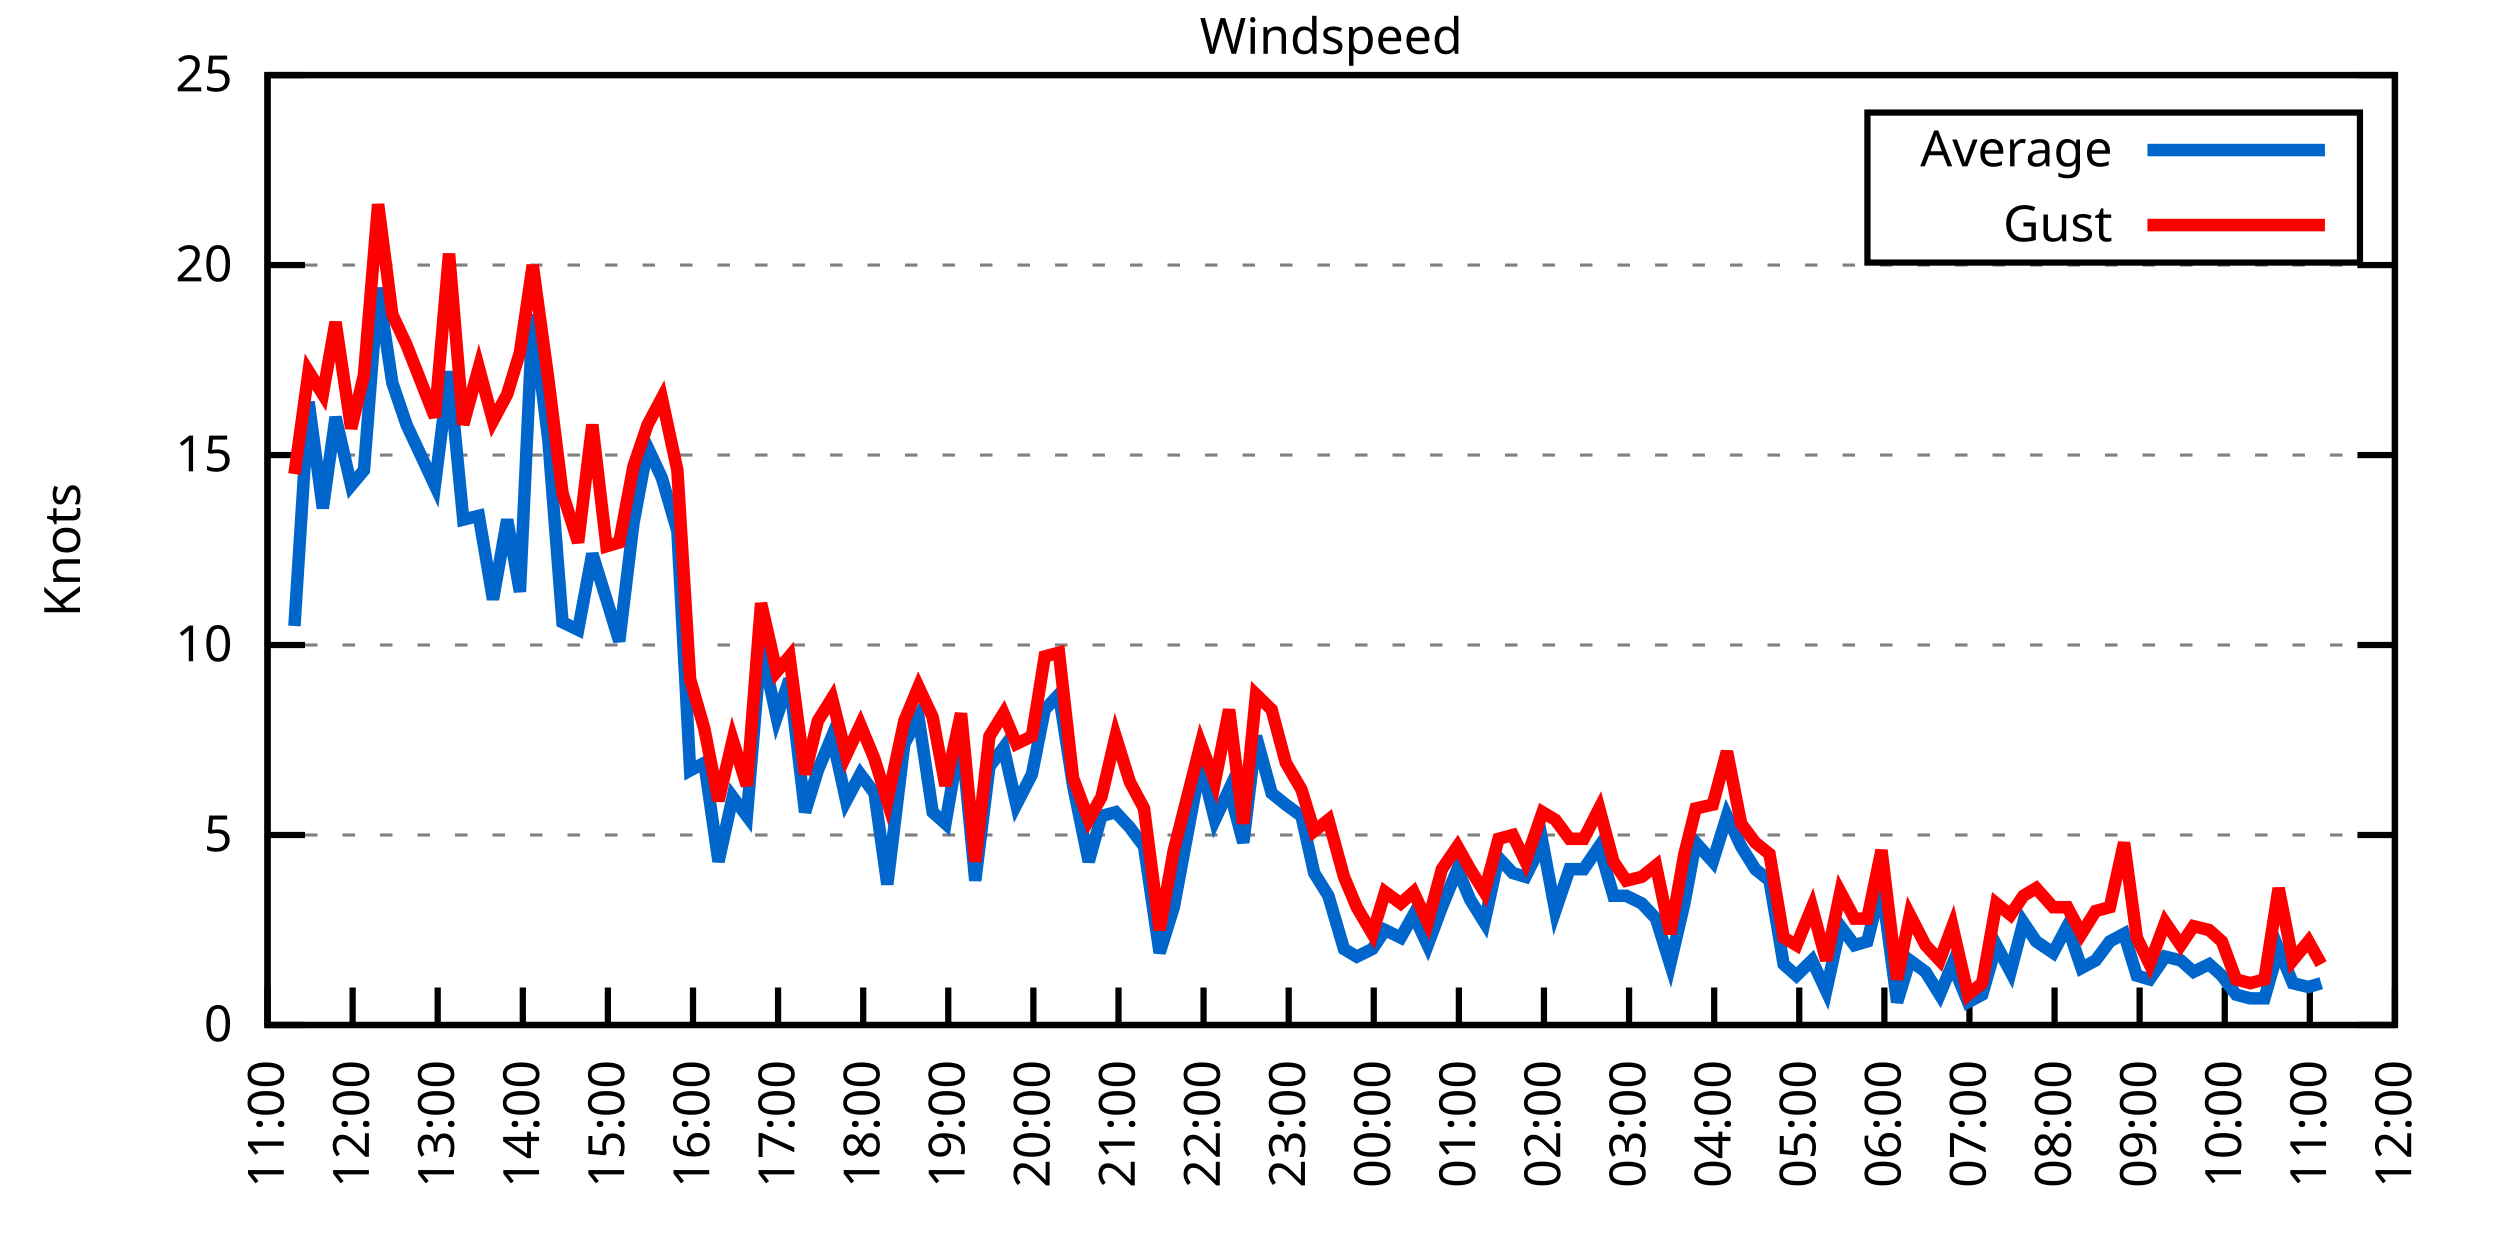
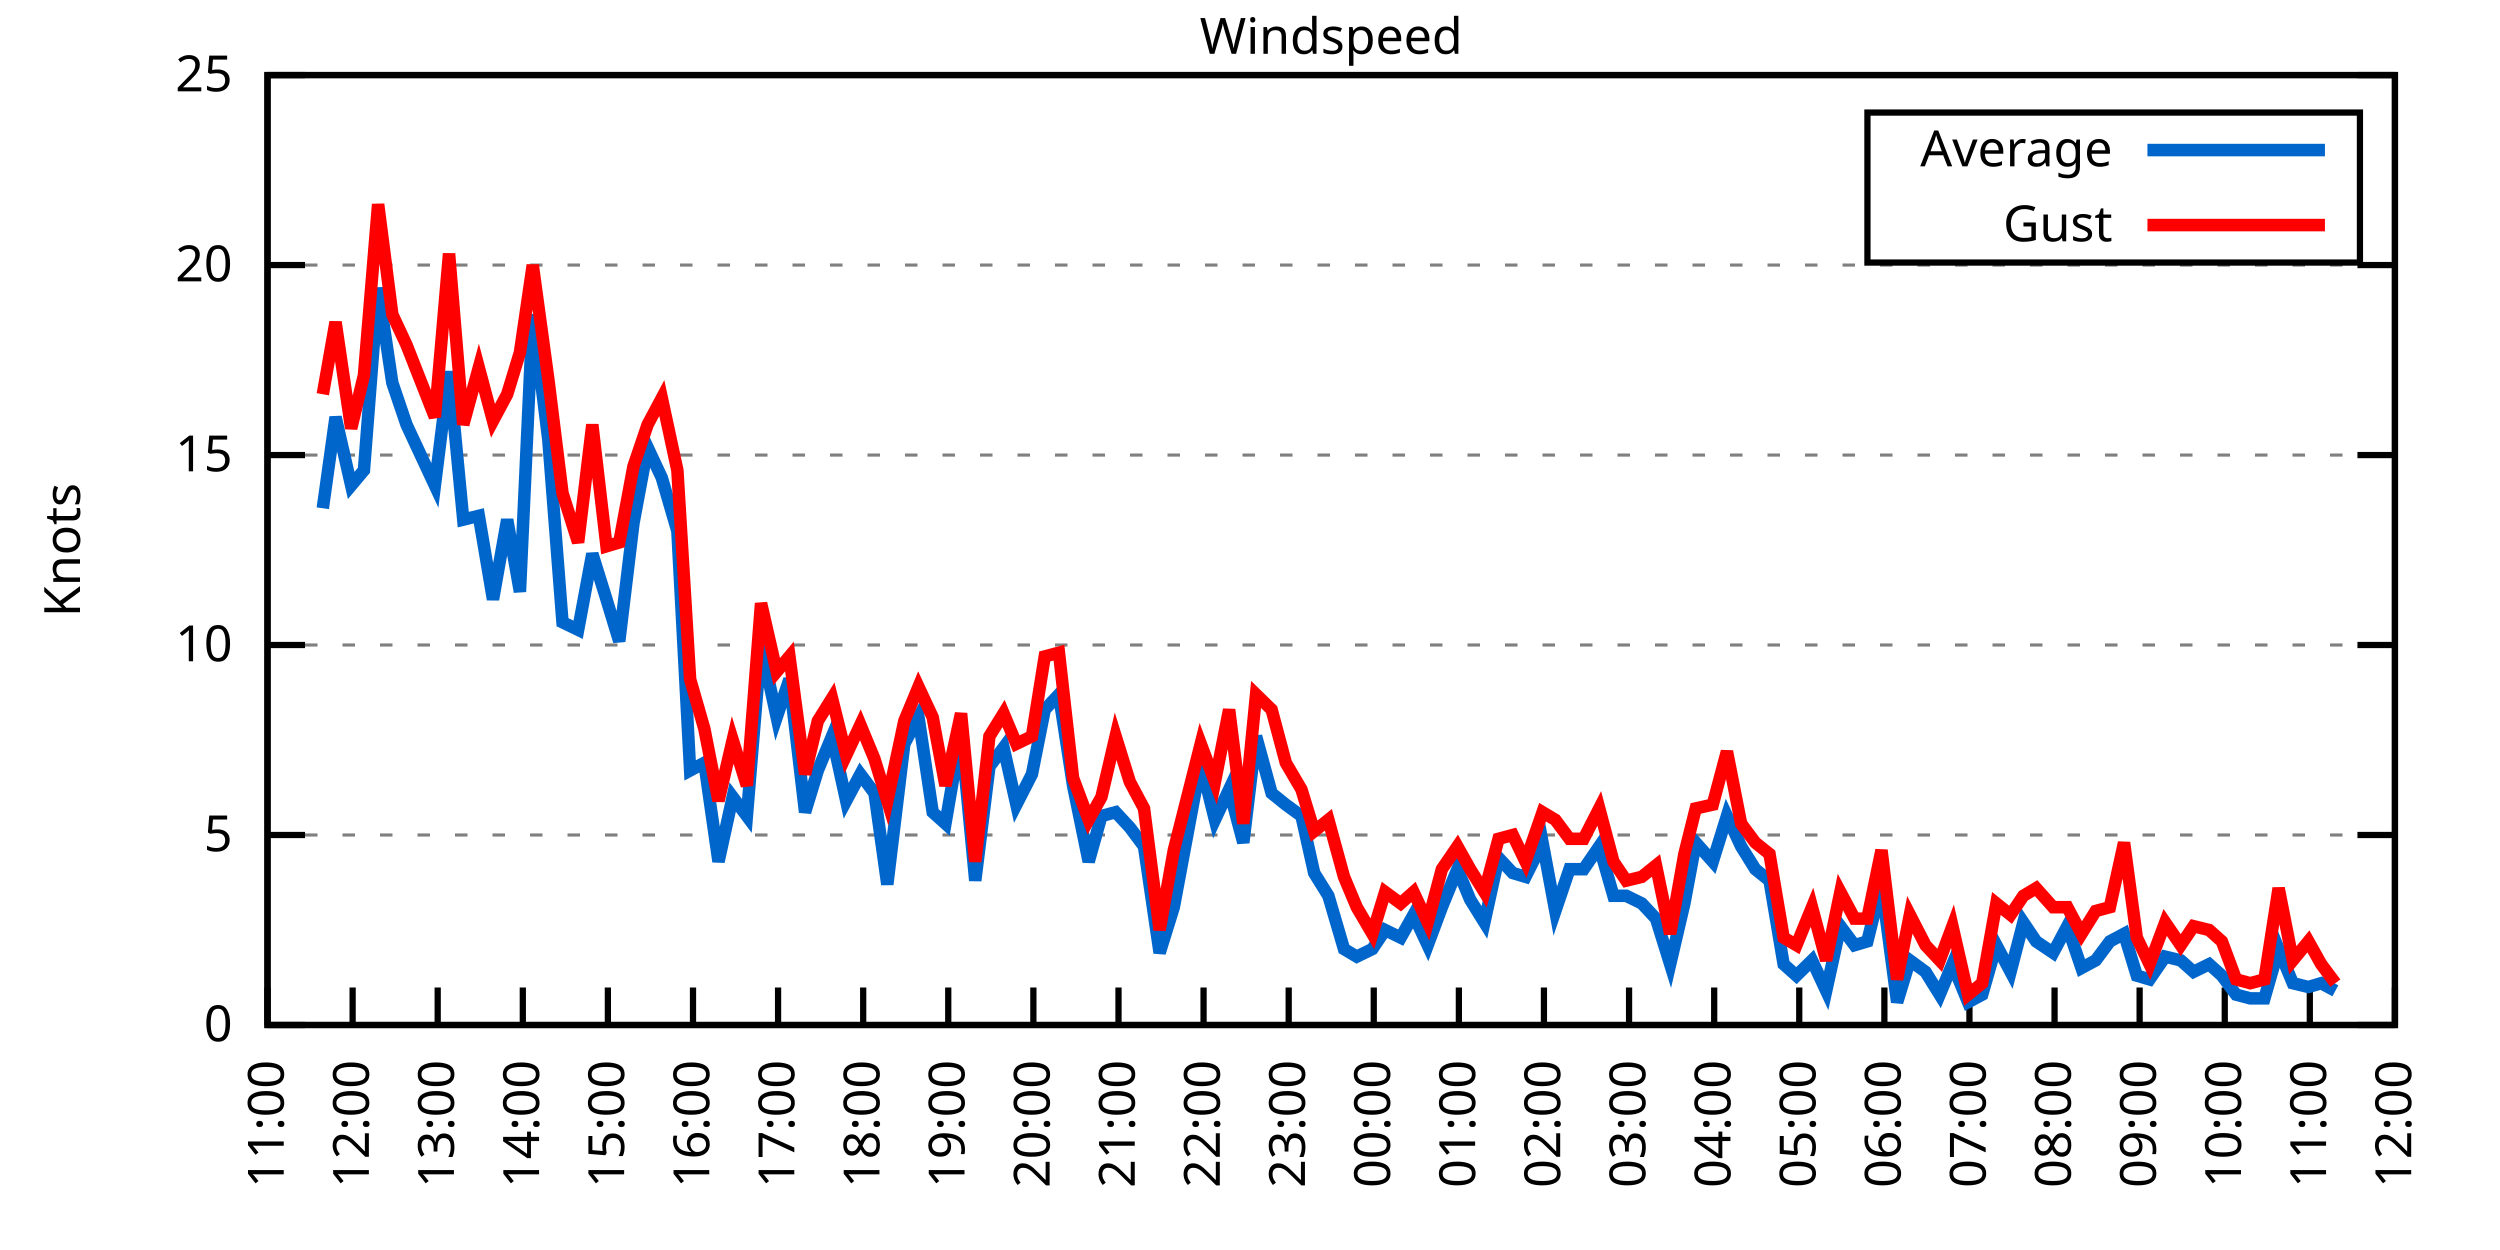
<svg xmlns="http://www.w3.org/2000/svg" xmlns:xlink="http://www.w3.org/1999/xlink" width="400" height="200" viewBox="0 0 400 200">
  <g id="gnuplot_canvas">
    <rect x="0" y="0" width="400" height="200" fill="none" />
    <defs>
      <circle id="gpDot" r="0.5" stroke-width="0.5" stroke="currentColor" />
      <path id="gpPt0" stroke-width="0.333" stroke="currentColor" d="M-1,0 h2 M0,-1 v2" />
      <path id="gpPt1" stroke-width="0.333" stroke="currentColor" d="M-1,-1 L1,1 M1,-1 L-1,1" />
      <path id="gpPt2" stroke-width="0.333" stroke="currentColor" d="M-1,0 L1,0 M0,-1 L0,1 M-1,-1 L1,1 M-1,1 L1,-1" />
      <rect id="gpPt3" stroke-width="0.333" stroke="currentColor" x="-1" y="-1" width="2" height="2" />
      <rect id="gpPt4" stroke-width="0.333" stroke="currentColor" fill="currentColor" x="-1" y="-1" width="2" height="2" />
      <circle id="gpPt5" stroke-width="0.333" stroke="currentColor" cx="0" cy="0" r="1" />
      <use xlink:href="#gpPt5" id="gpPt6" fill="currentColor" stroke="none" />
      <path id="gpPt7" stroke-width="0.333" stroke="currentColor" d="M0,-1.33 L-1.33,0.67 L1.33,0.67 z" />
      <use xlink:href="#gpPt7" id="gpPt8" fill="currentColor" stroke="none" />
      <use xlink:href="#gpPt7" id="gpPt9" stroke="currentColor" transform="rotate(180)" />
      <use xlink:href="#gpPt9" id="gpPt10" fill="currentColor" stroke="none" />
      <use xlink:href="#gpPt3" id="gpPt11" stroke="currentColor" transform="rotate(45)" />
      <use xlink:href="#gpPt11" id="gpPt12" fill="currentColor" stroke="none" />
      <path id="gpPt13" stroke-width="0.333" stroke="currentColor" d="M0,1.330 L1.265,0.411 L0.782,-1.067 L-0.782,-1.076 L-1.265,0.411 z" />
      <use xlink:href="#gpPt13" id="gpPt14" fill="currentColor" stroke="none" />
      <filter id="textbox" filterUnits="objectBoundingBox" x="0" y="0" height="1" width="1">
        <feFlood flood-color="white" flood-opacity="1" result="bgnd" />
        <feComposite in="SourceGraphic" in2="bgnd" operator="atop" />
      </filter>
      <filter id="greybox" filterUnits="objectBoundingBox" x="0" y="0" height="1" width="1">
        <feFlood flood-color="lightgrey" flood-opacity="1" result="grey" />
        <feComposite in="SourceGraphic" in2="grey" operator="atop" />
      </filter>
    </defs>
    <g fill="none" color="white" stroke="currentColor" stroke-width="1.00" stroke-linecap="butt" stroke-linejoin="miter">
</g>
    <g fill="none" color="black" stroke="currentColor" stroke-width="1.00" stroke-linecap="butt" stroke-linejoin="miter">
      <g stroke="none" shape-rendering="crispEdges">
        <polygon fill="rgb(255, 255, 255)" points="42.80,164.00 383.18,164.00 383.18,12.02 42.80,12.02 " />
      </g>
    </g>
    <g fill="none" color="black" stroke="currentColor" stroke-width="1.00" stroke-linecap="butt" stroke-linejoin="miter">
</g>
    <g fill="none" color="black" stroke="black" stroke-width="0.50" stroke-linecap="butt" stroke-linejoin="miter">
</g>
    <g fill="none" color="gray" stroke="currentColor" stroke-width="0.50" stroke-linecap="butt" stroke-linejoin="miter">
      <path stroke="gray" stroke-dasharray="2,4" class="gridline" d="M42.80,164.00 L383.19,164.00  " />
    </g>
    <g fill="none" color="gray" stroke="gray" stroke-width="1.00" stroke-linecap="butt" stroke-linejoin="miter">
</g>
    <g fill="none" color="black" stroke="currentColor" stroke-width="1.00" stroke-linecap="butt" stroke-linejoin="miter">
      <path stroke="black" d="M42.80,164.00 L48.80,164.00 M383.19,164.00 L377.19,164.00  " />
      <g transform="translate(37.20,166.60)" stroke="none" fill="black" font-family="Sans" font-size="8.00" text-anchor="end">
        <text>
          <tspan font-family="Sans"> 0</tspan>
        </text>
      </g>
    </g>
    <g fill="none" color="black" stroke="currentColor" stroke-width="1.00" stroke-linecap="butt" stroke-linejoin="miter">
</g>
    <g fill="none" color="black" stroke="black" stroke-width="0.50" stroke-linecap="butt" stroke-linejoin="miter">
</g>
    <g fill="none" color="gray" stroke="currentColor" stroke-width="0.50" stroke-linecap="butt" stroke-linejoin="miter">
      <path stroke="gray" stroke-dasharray="2,4" class="gridline" d="M42.80,133.60 L383.19,133.60  " />
    </g>
    <g fill="none" color="gray" stroke="gray" stroke-width="1.00" stroke-linecap="butt" stroke-linejoin="miter">
</g>
    <g fill="none" color="black" stroke="currentColor" stroke-width="1.00" stroke-linecap="butt" stroke-linejoin="miter">
      <path stroke="black" d="M42.80,133.60 L48.80,133.60 M383.19,133.60 L377.19,133.60  " />
      <g transform="translate(37.20,136.20)" stroke="none" fill="black" font-family="Sans" font-size="8.00" text-anchor="end">
        <text>
          <tspan font-family="Sans"> 5</tspan>
        </text>
      </g>
    </g>
    <g fill="none" color="black" stroke="currentColor" stroke-width="1.00" stroke-linecap="butt" stroke-linejoin="miter">
</g>
    <g fill="none" color="black" stroke="black" stroke-width="0.50" stroke-linecap="butt" stroke-linejoin="miter">
</g>
    <g fill="none" color="gray" stroke="currentColor" stroke-width="0.50" stroke-linecap="butt" stroke-linejoin="miter">
      <path stroke="gray" stroke-dasharray="2,4" class="gridline" d="M42.80,103.20 L383.19,103.20  " />
    </g>
    <g fill="none" color="gray" stroke="gray" stroke-width="1.00" stroke-linecap="butt" stroke-linejoin="miter">
</g>
    <g fill="none" color="black" stroke="currentColor" stroke-width="1.00" stroke-linecap="butt" stroke-linejoin="miter">
      <path stroke="black" d="M42.80,103.20 L48.80,103.20 M383.19,103.20 L377.19,103.20  " />
      <g transform="translate(37.20,105.80)" stroke="none" fill="black" font-family="Sans" font-size="8.00" text-anchor="end">
        <text>
          <tspan font-family="Sans"> 10</tspan>
        </text>
      </g>
    </g>
    <g fill="none" color="black" stroke="currentColor" stroke-width="1.00" stroke-linecap="butt" stroke-linejoin="miter">
</g>
    <g fill="none" color="black" stroke="black" stroke-width="0.50" stroke-linecap="butt" stroke-linejoin="miter">
</g>
    <g fill="none" color="gray" stroke="currentColor" stroke-width="0.50" stroke-linecap="butt" stroke-linejoin="miter">
      <path stroke="gray" stroke-dasharray="2,4" class="gridline" d="M42.80,72.81 L383.19,72.81  " />
    </g>
    <g fill="none" color="gray" stroke="gray" stroke-width="1.00" stroke-linecap="butt" stroke-linejoin="miter">
</g>
    <g fill="none" color="black" stroke="currentColor" stroke-width="1.00" stroke-linecap="butt" stroke-linejoin="miter">
      <path stroke="black" d="M42.80,72.81 L48.80,72.81 M383.19,72.81 L377.19,72.81  " />
      <g transform="translate(37.20,75.41)" stroke="none" fill="black" font-family="Sans" font-size="8.00" text-anchor="end">
        <text>
          <tspan font-family="Sans"> 15</tspan>
        </text>
      </g>
    </g>
    <g fill="none" color="black" stroke="currentColor" stroke-width="1.00" stroke-linecap="butt" stroke-linejoin="miter">
</g>
    <g fill="none" color="black" stroke="black" stroke-width="0.50" stroke-linecap="butt" stroke-linejoin="miter">
</g>
    <g fill="none" color="gray" stroke="currentColor" stroke-width="0.50" stroke-linecap="butt" stroke-linejoin="miter">
      <path stroke="gray" stroke-dasharray="2,4" class="gridline" d="M42.80,42.41 L383.19,42.41  " />
    </g>
    <g fill="none" color="gray" stroke="gray" stroke-width="1.00" stroke-linecap="butt" stroke-linejoin="miter">
</g>
    <g fill="none" color="black" stroke="currentColor" stroke-width="1.00" stroke-linecap="butt" stroke-linejoin="miter">
      <path stroke="black" d="M42.80,42.41 L48.80,42.41 M383.19,42.41 L377.19,42.41  " />
      <g transform="translate(37.20,45.01)" stroke="none" fill="black" font-family="Sans" font-size="8.00" text-anchor="end">
        <text>
          <tspan font-family="Sans"> 20</tspan>
        </text>
      </g>
    </g>
    <g fill="none" color="black" stroke="currentColor" stroke-width="1.00" stroke-linecap="butt" stroke-linejoin="miter">
</g>
    <g fill="none" color="black" stroke="black" stroke-width="0.50" stroke-linecap="butt" stroke-linejoin="miter">
</g>
    <g fill="none" color="gray" stroke="currentColor" stroke-width="0.50" stroke-linecap="butt" stroke-linejoin="miter">
      <path stroke="gray" stroke-dasharray="2,4" class="gridline" d="M42.80,12.01 L383.19,12.01  " />
    </g>
    <g fill="none" color="gray" stroke="gray" stroke-width="1.00" stroke-linecap="butt" stroke-linejoin="miter">
</g>
    <g fill="none" color="black" stroke="currentColor" stroke-width="1.00" stroke-linecap="butt" stroke-linejoin="miter">
      <path stroke="black" d="M42.80,12.01 L48.80,12.01 M383.19,12.01 L377.19,12.01  " />
      <g transform="translate(37.20,14.61)" stroke="none" fill="black" font-family="Sans" font-size="8.00" text-anchor="end">
        <text>
          <tspan font-family="Sans"> 25</tspan>
        </text>
      </g>
    </g>
    <g fill="none" color="black" stroke="currentColor" stroke-width="1.00" stroke-linecap="butt" stroke-linejoin="miter">
      <path stroke="black" d="M42.80,164.00 L42.80,158.00  " />
      <g transform="translate(45.40,169.60) rotate(270.00)" stroke="none" fill="black" font-family="Sans" font-size="8.00" text-anchor="end">
        <text>
          <tspan font-family="Sans">11:00</tspan>
        </text>
      </g>
    </g>
    <g fill="none" color="black" stroke="currentColor" stroke-width="1.00" stroke-linecap="butt" stroke-linejoin="miter">
      <path stroke="black" d="M56.42,164.00 L56.42,158.00  " />
      <g transform="translate(59.02,169.60) rotate(270.00)" stroke="none" fill="black" font-family="Sans" font-size="8.00" text-anchor="end">
        <text>
          <tspan font-family="Sans">12:00</tspan>
        </text>
      </g>
    </g>
    <g fill="none" color="black" stroke="currentColor" stroke-width="1.00" stroke-linecap="butt" stroke-linejoin="miter">
      <path stroke="black" d="M70.03,164.00 L70.03,158.00  " />
      <g transform="translate(72.63,169.60) rotate(270.00)" stroke="none" fill="black" font-family="Sans" font-size="8.00" text-anchor="end">
        <text>
          <tspan font-family="Sans">13:00</tspan>
        </text>
      </g>
    </g>
    <g fill="none" color="black" stroke="currentColor" stroke-width="1.00" stroke-linecap="butt" stroke-linejoin="miter">
      <path stroke="black" d="M83.65,164.00 L83.65,158.00  " />
      <g transform="translate(86.25,169.60) rotate(270.00)" stroke="none" fill="black" font-family="Sans" font-size="8.00" text-anchor="end">
        <text>
          <tspan font-family="Sans">14:00</tspan>
        </text>
      </g>
    </g>
    <g fill="none" color="black" stroke="currentColor" stroke-width="1.00" stroke-linecap="butt" stroke-linejoin="miter">
      <path stroke="black" d="M97.26,164.00 L97.26,158.00  " />
      <g transform="translate(99.86,169.60) rotate(270.00)" stroke="none" fill="black" font-family="Sans" font-size="8.00" text-anchor="end">
        <text>
          <tspan font-family="Sans">15:00</tspan>
        </text>
      </g>
    </g>
    <g fill="none" color="black" stroke="currentColor" stroke-width="1.00" stroke-linecap="butt" stroke-linejoin="miter">
      <path stroke="black" d="M110.88,164.00 L110.88,158.00  " />
      <g transform="translate(113.48,169.60) rotate(270.00)" stroke="none" fill="black" font-family="Sans" font-size="8.00" text-anchor="end">
        <text>
          <tspan font-family="Sans">16:00</tspan>
        </text>
      </g>
    </g>
    <g fill="none" color="black" stroke="currentColor" stroke-width="1.00" stroke-linecap="butt" stroke-linejoin="miter">
      <path stroke="black" d="M124.49,164.00 L124.49,158.00  " />
      <g transform="translate(127.09,169.60) rotate(270.00)" stroke="none" fill="black" font-family="Sans" font-size="8.00" text-anchor="end">
        <text>
          <tspan font-family="Sans">17:00</tspan>
        </text>
      </g>
    </g>
    <g fill="none" color="black" stroke="currentColor" stroke-width="1.00" stroke-linecap="butt" stroke-linejoin="miter">
      <path stroke="black" d="M138.11,164.00 L138.11,158.00  " />
      <g transform="translate(140.71,169.60) rotate(270.00)" stroke="none" fill="black" font-family="Sans" font-size="8.00" text-anchor="end">
        <text>
          <tspan font-family="Sans">18:00</tspan>
        </text>
      </g>
    </g>
    <g fill="none" color="black" stroke="currentColor" stroke-width="1.00" stroke-linecap="butt" stroke-linejoin="miter">
      <path stroke="black" d="M151.72,164.00 L151.72,158.00  " />
      <g transform="translate(154.32,169.60) rotate(270.00)" stroke="none" fill="black" font-family="Sans" font-size="8.00" text-anchor="end">
        <text>
          <tspan font-family="Sans">19:00</tspan>
        </text>
      </g>
    </g>
    <g fill="none" color="black" stroke="currentColor" stroke-width="1.00" stroke-linecap="butt" stroke-linejoin="miter">
      <path stroke="black" d="M165.34,164.00 L165.34,158.00  " />
      <g transform="translate(167.94,169.60) rotate(270.00)" stroke="none" fill="black" font-family="Sans" font-size="8.00" text-anchor="end">
        <text>
          <tspan font-family="Sans">20:00</tspan>
        </text>
      </g>
    </g>
    <g fill="none" color="black" stroke="currentColor" stroke-width="1.00" stroke-linecap="butt" stroke-linejoin="miter">
      <path stroke="black" d="M178.96,164.00 L178.96,158.00  " />
      <g transform="translate(181.56,169.60) rotate(270.00)" stroke="none" fill="black" font-family="Sans" font-size="8.00" text-anchor="end">
        <text>
          <tspan font-family="Sans">21:00</tspan>
        </text>
      </g>
    </g>
    <g fill="none" color="black" stroke="currentColor" stroke-width="1.00" stroke-linecap="butt" stroke-linejoin="miter">
      <path stroke="black" d="M192.57,164.00 L192.57,158.00  " />
      <g transform="translate(195.17,169.60) rotate(270.00)" stroke="none" fill="black" font-family="Sans" font-size="8.00" text-anchor="end">
        <text>
          <tspan font-family="Sans">22:00</tspan>
        </text>
      </g>
    </g>
    <g fill="none" color="black" stroke="currentColor" stroke-width="1.00" stroke-linecap="butt" stroke-linejoin="miter">
      <path stroke="black" d="M206.19,164.00 L206.19,158.00  " />
      <g transform="translate(208.79,169.60) rotate(270.00)" stroke="none" fill="black" font-family="Sans" font-size="8.00" text-anchor="end">
        <text>
          <tspan font-family="Sans">23:00</tspan>
        </text>
      </g>
    </g>
    <g fill="none" color="black" stroke="currentColor" stroke-width="1.00" stroke-linecap="butt" stroke-linejoin="miter">
      <path stroke="black" d="M219.80,164.00 L219.80,158.00  " />
      <g transform="translate(222.40,169.60) rotate(270.00)" stroke="none" fill="black" font-family="Sans" font-size="8.00" text-anchor="end">
        <text>
          <tspan font-family="Sans">00:00</tspan>
        </text>
      </g>
    </g>
    <g fill="none" color="black" stroke="currentColor" stroke-width="1.00" stroke-linecap="butt" stroke-linejoin="miter">
      <path stroke="black" d="M233.42,164.00 L233.42,158.00  " />
      <g transform="translate(236.02,169.60) rotate(270.00)" stroke="none" fill="black" font-family="Sans" font-size="8.00" text-anchor="end">
        <text>
          <tspan font-family="Sans">01:00</tspan>
        </text>
      </g>
    </g>
    <g fill="none" color="black" stroke="currentColor" stroke-width="1.00" stroke-linecap="butt" stroke-linejoin="miter">
      <path stroke="black" d="M247.03,164.00 L247.03,158.00  " />
      <g transform="translate(249.63,169.60) rotate(270.00)" stroke="none" fill="black" font-family="Sans" font-size="8.00" text-anchor="end">
        <text>
          <tspan font-family="Sans">02:00</tspan>
        </text>
      </g>
    </g>
    <g fill="none" color="black" stroke="currentColor" stroke-width="1.00" stroke-linecap="butt" stroke-linejoin="miter">
      <path stroke="black" d="M260.65,164.00 L260.65,158.00  " />
      <g transform="translate(263.25,169.60) rotate(270.00)" stroke="none" fill="black" font-family="Sans" font-size="8.00" text-anchor="end">
        <text>
          <tspan font-family="Sans">03:00</tspan>
        </text>
      </g>
    </g>
    <g fill="none" color="black" stroke="currentColor" stroke-width="1.00" stroke-linecap="butt" stroke-linejoin="miter">
      <path stroke="black" d="M274.27,164.00 L274.27,158.00  " />
      <g transform="translate(276.87,169.60) rotate(270.00)" stroke="none" fill="black" font-family="Sans" font-size="8.00" text-anchor="end">
        <text>
          <tspan font-family="Sans">04:00</tspan>
        </text>
      </g>
    </g>
    <g fill="none" color="black" stroke="currentColor" stroke-width="1.00" stroke-linecap="butt" stroke-linejoin="miter">
      <path stroke="black" d="M287.88,164.00 L287.88,158.00  " />
      <g transform="translate(290.48,169.60) rotate(270.00)" stroke="none" fill="black" font-family="Sans" font-size="8.00" text-anchor="end">
        <text>
          <tspan font-family="Sans">05:00</tspan>
        </text>
      </g>
    </g>
    <g fill="none" color="black" stroke="currentColor" stroke-width="1.00" stroke-linecap="butt" stroke-linejoin="miter">
      <path stroke="black" d="M301.50,164.00 L301.50,158.00  " />
      <g transform="translate(304.10,169.60) rotate(270.00)" stroke="none" fill="black" font-family="Sans" font-size="8.00" text-anchor="end">
        <text>
          <tspan font-family="Sans">06:00</tspan>
        </text>
      </g>
    </g>
    <g fill="none" color="black" stroke="currentColor" stroke-width="1.00" stroke-linecap="butt" stroke-linejoin="miter">
      <path stroke="black" d="M315.11,164.00 L315.11,158.00  " />
      <g transform="translate(317.71,169.60) rotate(270.00)" stroke="none" fill="black" font-family="Sans" font-size="8.00" text-anchor="end">
        <text>
          <tspan font-family="Sans">07:00</tspan>
        </text>
      </g>
    </g>
    <g fill="none" color="black" stroke="currentColor" stroke-width="1.00" stroke-linecap="butt" stroke-linejoin="miter">
      <path stroke="black" d="M328.73,164.00 L328.73,158.00  " />
      <g transform="translate(331.33,169.60) rotate(270.00)" stroke="none" fill="black" font-family="Sans" font-size="8.00" text-anchor="end">
        <text>
          <tspan font-family="Sans">08:00</tspan>
        </text>
      </g>
    </g>
    <g fill="none" color="black" stroke="currentColor" stroke-width="1.00" stroke-linecap="butt" stroke-linejoin="miter">
      <path stroke="black" d="M342.34,164.00 L342.34,158.00  " />
      <g transform="translate(344.94,169.60) rotate(270.00)" stroke="none" fill="black" font-family="Sans" font-size="8.00" text-anchor="end">
        <text>
          <tspan font-family="Sans">09:00</tspan>
        </text>
      </g>
    </g>
    <g fill="none" color="black" stroke="currentColor" stroke-width="1.00" stroke-linecap="butt" stroke-linejoin="miter">
      <path stroke="black" d="M355.96,164.00 L355.96,158.00  " />
      <g transform="translate(358.56,169.60) rotate(270.00)" stroke="none" fill="black" font-family="Sans" font-size="8.00" text-anchor="end">
        <text>
          <tspan font-family="Sans">10:00</tspan>
        </text>
      </g>
    </g>
    <g fill="none" color="black" stroke="currentColor" stroke-width="1.00" stroke-linecap="butt" stroke-linejoin="miter">
      <path stroke="black" d="M369.57,164.00 L369.57,158.00  " />
      <g transform="translate(372.17,169.60) rotate(270.00)" stroke="none" fill="black" font-family="Sans" font-size="8.00" text-anchor="end">
        <text>
          <tspan font-family="Sans">11:00</tspan>
        </text>
      </g>
    </g>
    <g fill="none" color="black" stroke="currentColor" stroke-width="1.00" stroke-linecap="butt" stroke-linejoin="miter">
      <path stroke="black" d="M383.19,164.00 L383.19,158.00  " />
      <g transform="translate(385.79,169.60) rotate(270.00)" stroke="none" fill="black" font-family="Sans" font-size="8.00" text-anchor="end">
        <text>
          <tspan font-family="Sans">12:00</tspan>
        </text>
      </g>
    </g>
    <g fill="none" color="black" stroke="currentColor" stroke-width="1.00" stroke-linecap="butt" stroke-linejoin="miter">
</g>
    <g fill="none" color="black" stroke="currentColor" stroke-width="1.00" stroke-linecap="butt" stroke-linejoin="miter">
      <path stroke="black" d="M42.80,12.01 L42.80,164.00 L383.19,164.00 L383.19,12.01 L42.80,12.01 Z  " />
    </g>
    <g fill="none" color="black" stroke="currentColor" stroke-width="1.00" stroke-linecap="butt" stroke-linejoin="miter">
</g>
    <g fill="none" color="black" stroke="currentColor" stroke-width="1.00" stroke-linecap="butt" stroke-linejoin="miter">
      <path stroke="black" d="M298.79,42.01 L298.79,18.01 L377.59,18.01 L377.59,42.01 L298.79,42.01 Z  " />
    </g>
    <g id="Windspeed_plot_1">
      <g fill="none" color="white" stroke="black" stroke-width="2.00" stroke-linecap="butt" stroke-linejoin="miter">
</g>
      <g fill="none" color="black" stroke="currentColor" stroke-width="2.00" stroke-linecap="butt" stroke-linejoin="miter">
        <g transform="translate(337.99,26.61)" stroke="none" fill="black" font-family="Sans" font-size="8.00" text-anchor="end">
          <text>
            <tspan font-family="Sans">Average</tspan>
          </text>
        </g>
      </g>
      <g fill="none" color="black" stroke="currentColor" stroke-width="2.00" stroke-linecap="butt" stroke-linejoin="miter">
-         <path stroke="rgb(  0, 102, 204)" d="M343.59,24.01 L371.99,24.01 M47.11,100.16 L49.38,64.29 L51.65,81.32 L53.69,66.73 L56.19,77.67 L58.23,75.24   L60.50,46.06 L62.77,61.25 L65.04,67.94 L69.58,77.67 L71.85,59.43 L74.12,83.14 L76.61,82.53 L78.88,95.91   L81.15,83.14 L83.19,94.69 L85.24,50.31 L87.73,70.37 L90.00,99.56 L92.50,100.77 L94.77,88.61 L97.04,95.91   L99.08,102.60 L101.35,83.75 L103.62,71.59 L105.89,76.45 L108.38,84.97 L110.42,123.27 L112.69,122.05 L114.96,137.86   L117.23,127.52 L119.50,130.56 L121.77,103.20 L124.27,114.76 L126.31,108.68 L128.81,129.95 L130.85,123.27 L133.12,117.80   L135.39,128.13 L137.66,123.87 L139.92,126.91 L141.97,141.51 L144.69,119.01 L146.96,114.76 L149.23,129.95 L151.27,131.78   L153.77,117.19 L156.04,140.90 L158.31,122.66 L160.57,119.62 L162.62,128.74 L165.11,123.87 L167.16,113.54 L169.43,111.11   L171.69,125.70 L174.19,137.86 L176.23,130.56 L178.50,129.95 L180.77,132.39 L183.04,135.43 L185.54,152.45 L187.81,145.15   L192.12,122.05 L194.39,131.17 L196.66,126.31 L198.93,134.82 L200.97,117.80 L203.46,126.91 L205.73,128.74 L208.23,130.56   L210.27,139.68 L212.54,143.33 L215.04,151.84 L217.08,153.06 L219.58,151.84 L221.62,148.80 L224.11,150.02 L226.16,146.37   L228.43,151.23 L230.70,145.15 L233.19,139.07 L235.23,143.94 L237.50,147.59 L239.77,137.25 L242.04,139.68 L244.08,140.29   L246.81,134.82 L248.85,145.76 L251.12,139.07 L253.39,139.07 L255.88,135.43 L258.15,143.33 L260.20,143.33 L262.69,144.55   L264.96,146.98 L267.23,154.27 L269.50,144.55 L271.32,134.82 L274.04,137.86 L276.31,130.56 L278.58,135.43 L280.85,139.07   L283.12,140.90 L285.38,154.27 L287.43,156.10 L289.92,153.66 L292.19,158.53 L294.46,148.19 L296.73,151.23 L298.77,150.62   L301.04,141.51 L303.54,160.35 L305.58,153.66 L308.08,155.49 L310.35,159.14 L312.39,154.27 L314.89,160.35 L317.15,159.14   L319.42,151.23 L321.69,155.49 L323.74,147.59 L325.78,150.62 L328.50,152.45 L330.77,148.19 L333.04,154.88 L335.31,153.66   L337.58,150.62 L339.85,149.41 L341.89,156.10 L343.93,156.70 L346.43,153.06 L348.92,153.66 L350.97,155.49 L353.46,154.27   L355.50,156.10 L357.77,159.14 L360.04,159.74 L362.31,159.74 L364.58,151.84 L366.85,157.31 L369.35,157.92 L371.39,157.31    " />
+         <path stroke="rgb(  0, 102, 204)" d="M343.59,24.01 L371.99,24.01 M51.65,81.32 L53.69,66.73 L56.19,77.67 L58.23,75.24 L60.50,46.06 L62.77,61.25   L65.04,67.94 L69.58,77.67 L71.85,59.43 L74.12,83.14 L76.61,82.53 L78.88,95.91 L81.15,83.14 L83.19,94.69   L85.24,50.31 L87.73,70.37 L90.00,99.56 L92.50,100.77 L94.77,88.61 L97.04,95.91 L99.08,102.60 L101.35,83.75   L103.62,71.59 L105.89,76.45 L108.38,84.97 L110.42,123.27 L112.69,122.05 L114.96,137.86 L117.23,127.52 L119.50,130.56   L121.77,103.20 L124.27,114.76 L126.31,108.68 L128.81,129.95 L130.85,123.27 L133.12,117.80 L135.39,128.13 L137.66,123.87   L139.92,126.91 L141.97,141.51 L144.69,119.01 L146.96,114.76 L149.23,129.95 L151.27,131.78 L153.77,117.19 L156.04,140.90   L158.31,122.66 L160.57,119.62 L162.62,128.74 L165.11,123.87 L167.16,113.54 L169.43,111.11 L171.69,125.70 L174.19,137.86   L176.23,130.56 L178.50,129.95 L180.77,132.39 L183.04,135.43 L185.54,152.45 L187.81,145.15 L192.12,122.05 L194.39,131.17   L196.66,126.31 L198.93,134.82 L200.97,117.80 L203.46,126.91 L205.73,128.74 L208.23,130.56 L210.27,139.68 L212.54,143.33   L215.04,151.84 L217.08,153.06 L219.58,151.84 L221.62,148.80 L224.11,150.02 L226.16,146.37 L228.43,151.23 L230.70,145.15   L233.19,139.07 L235.23,143.94 L237.50,147.59 L239.77,137.25 L242.04,139.68 L244.08,140.29 L246.81,134.82 L248.85,145.76   L251.12,139.07 L253.39,139.07 L255.88,135.43 L258.15,143.33 L260.20,143.33 L262.69,144.55 L264.96,146.98 L267.23,154.27   L269.50,144.55 L271.32,134.82 L274.04,137.86 L276.31,130.56 L278.58,135.43 L280.85,139.07 L283.12,140.90 L285.38,154.27   L287.43,156.10 L289.92,153.66 L292.19,158.53 L294.46,148.19 L296.73,151.23 L298.77,150.62 L301.04,141.51 L303.54,160.35   L305.58,153.66 L308.08,155.49 L310.35,159.14 L312.39,154.27 L314.89,160.35 L317.15,159.14 L319.42,151.23 L321.69,155.49   L323.74,147.59 L325.78,150.62 L328.50,152.45 L330.77,148.19 L333.04,154.88 L335.31,153.66 L337.58,150.62 L339.85,149.41   L341.89,156.10 L343.93,156.70 L346.43,153.06 L348.92,153.66 L350.97,155.49 L353.46,154.27 L355.50,156.10 L357.77,159.14   L360.04,159.74 L362.31,159.74 L364.58,151.84 L366.85,157.31 L369.35,157.92 L371.39,157.31 L373.66,158.53  " />
      </g>
    </g>
    <g id="Windspeed_plot_2">
      <g fill="none" color="black" stroke="currentColor" stroke-width="2.00" stroke-linecap="butt" stroke-linejoin="miter">
        <g transform="translate(337.99,38.61)" stroke="none" fill="black" font-family="Sans" font-size="8.00" text-anchor="end">
          <text>
            <tspan font-family="Sans">Gust</tspan>
          </text>
        </g>
      </g>
      <g fill="none" color="black" stroke="currentColor" stroke-width="2.00" stroke-linecap="butt" stroke-linejoin="miter">
-         <path stroke="rgb(255,   0,   0)" d="M343.59,36.01 L371.99,36.01 M47.11,75.85 L49.38,59.43 L51.65,63.08 L53.69,51.53 L56.19,68.55 L58.23,60.04   L60.50,32.68 L62.77,50.31 L65.04,55.18 L69.58,66.73 L71.85,40.58 L74.12,67.94 L76.61,58.82 L78.88,67.33   L81.15,63.08 L83.19,56.39 L85.24,42.41 L87.73,60.65 L90.00,78.89 L92.50,86.79 L94.77,67.94 L97.04,87.40   L99.08,86.79 L101.35,74.63 L103.62,67.94 L105.89,63.69 L108.38,75.24 L110.42,108.68 L112.69,116.58 L114.96,128.13   L117.23,118.40 L119.50,125.70 L121.77,96.52 L124.27,107.46 L126.31,105.03 L128.81,123.87 L130.85,115.36 L133.12,111.72   L135.39,120.83 L137.66,115.97 L139.92,121.44 L141.97,128.13 L144.69,115.36 L146.96,109.89 L149.23,114.76 L151.27,125.70   L153.77,114.15 L156.04,137.86 L158.31,117.80 L160.57,114.15 L162.62,119.01 L165.11,117.80 L167.16,105.03 L169.43,104.42   L171.69,124.48 L174.19,131.17 L176.23,127.52 L178.50,117.80 L180.77,125.09 L183.04,129.35 L185.54,148.80 L187.81,136.03   L192.12,119.01 L194.39,125.09 L196.66,113.54 L198.93,131.78 L200.97,111.11 L203.46,113.54 L205.73,122.05 L208.23,126.31   L210.27,132.99 L212.54,131.17 L215.04,140.29 L217.08,145.15 L219.58,149.41 L221.62,142.72 L224.11,144.55 L226.16,142.72   L228.43,147.59 L230.70,139.07 L233.19,135.43 L235.23,139.07 L237.50,142.72 L239.77,134.21 L242.04,133.60 L244.08,137.86   L246.81,129.95 L248.85,131.17 L251.12,134.21 L253.39,134.21 L255.88,129.35 L258.15,137.86 L260.20,140.90 L262.69,140.29   L264.96,138.47 L267.23,149.41 L269.50,136.64 L271.32,129.35 L274.04,128.74 L276.31,120.23 L278.58,131.78 L280.85,134.82   L283.12,136.64 L285.38,150.02 L287.43,151.23 L289.92,145.15 L292.19,153.66 L294.46,142.72 L296.73,146.98 L298.77,146.98   L301.04,136.03 L303.54,156.70 L305.58,146.37 L308.08,151.23 L310.35,153.66 L312.39,148.19 L314.89,159.14 L317.15,157.31   L319.42,144.55 L321.69,146.37 L323.74,143.33 L325.78,142.11 L328.50,145.15 L330.77,145.15 L333.04,149.41 L335.31,145.76   L337.58,145.15 L339.85,134.82 L341.89,150.02 L343.93,154.27 L346.43,147.59 L348.92,151.23 L350.97,148.19 L353.46,148.80   L355.50,150.62 L357.77,156.70 L360.04,157.31 L362.31,156.70 L364.58,142.11 L366.85,153.66 L369.35,150.62 L371.39,154.27    " />
+         <path stroke="rgb(255,   0,   0)" d="M343.59,36.01 L371.99,36.01 M51.65,63.08 L53.69,51.53 L56.19,68.55 L58.23,60.04 L60.50,32.68 L62.77,50.31   L65.04,55.18 L69.58,66.73 L71.85,40.58 L74.12,67.94 L76.61,58.82 L78.88,67.33 L81.15,63.08 L83.19,56.39   L85.24,42.41 L87.73,60.65 L90.00,78.89 L92.50,86.79 L94.77,67.94 L97.04,87.40 L99.08,86.79 L101.35,74.63   L103.62,67.94 L105.89,63.69 L108.38,75.24 L110.42,108.68 L112.69,116.58 L114.96,128.13 L117.23,118.40 L119.50,125.70   L121.77,96.52 L124.27,107.46 L126.31,105.03 L128.81,123.87 L130.85,115.36 L133.12,111.72 L135.39,120.83 L137.66,115.97   L139.92,121.44 L141.97,128.13 L144.69,115.36 L146.96,109.89 L149.23,114.76 L151.27,125.70 L153.77,114.15 L156.04,137.86   L158.31,117.80 L160.57,114.15 L162.62,119.01 L165.11,117.80 L167.16,105.03 L169.43,104.42 L171.69,124.48 L174.19,131.17   L176.23,127.52 L178.50,117.80 L180.77,125.09 L183.04,129.35 L185.54,148.80 L187.81,136.03 L192.12,119.01 L194.39,125.09   L196.66,113.54 L198.93,131.78 L200.97,111.11 L203.46,113.54 L205.73,122.05 L208.23,126.31 L210.27,132.99 L212.54,131.17   L215.04,140.29 L217.08,145.15 L219.58,149.41 L221.62,142.72 L224.11,144.55 L226.16,142.72 L228.43,147.59 L230.70,139.07   L233.19,135.43 L235.23,139.07 L237.50,142.72 L239.77,134.21 L242.04,133.60 L244.08,137.86 L246.81,129.95 L248.85,131.17   L251.12,134.21 L253.39,134.21 L255.88,129.35 L258.15,137.86 L260.20,140.90 L262.69,140.29 L264.96,138.47 L267.23,149.41   L269.50,136.64 L271.32,129.35 L274.04,128.74 L276.31,120.23 L278.58,131.78 L280.85,134.82 L283.12,136.64 L285.38,150.02   L287.43,151.23 L289.92,145.15 L292.19,153.66 L294.46,142.72 L296.73,146.98 L298.77,146.98 L301.04,136.03 L303.54,156.70   L305.58,146.37 L308.08,151.23 L310.35,153.66 L312.39,148.19 L314.89,159.14 L317.15,157.31 L319.42,144.55 L321.69,146.37   L323.74,143.33 L325.78,142.11 L328.50,145.15 L330.77,145.15 L333.04,149.41 L335.31,145.76 L337.58,145.15 L339.85,134.82   L341.89,150.02 L343.93,154.27 L346.43,147.59 L348.92,151.23 L350.97,148.19 L353.46,148.80 L355.50,150.62 L357.77,156.70   L360.04,157.31 L362.31,156.70 L364.58,142.11 L366.85,153.66 L369.35,150.62 L371.39,154.27 L373.66,157.31  " />
      </g>
    </g>
    <g fill="none" color="black" stroke="currentColor" stroke-width="2.00" stroke-linecap="butt" stroke-linejoin="miter">
</g>
    <g fill="none" color="black" stroke="black" stroke-width="1.00" stroke-linecap="butt" stroke-linejoin="miter">
</g>
    <g fill="none" color="black" stroke="currentColor" stroke-width="1.00" stroke-linecap="butt" stroke-linejoin="miter">
      <path stroke="black" d="M42.80,12.01 L42.80,164.00 L383.19,164.00 L383.19,12.01 L42.80,12.01 Z  " />
      <g transform="translate(12.80,88.01) rotate(270.00)" stroke="none" fill="black" font-family="Sans" font-size="8.00" text-anchor="middle">
        <text>
          <tspan font-family="Sans">Knots</tspan>
        </text>
      </g>
    </g>
    <g fill="none" color="black" stroke="currentColor" stroke-width="1.00" stroke-linecap="butt" stroke-linejoin="miter">
</g>
    <g fill="none" color="black" stroke="currentColor" stroke-width="1.00" stroke-linecap="butt" stroke-linejoin="miter">
      <g transform="translate(212.99,8.61)" stroke="none" fill="black" font-family="Sans" font-size="8.00" text-anchor="middle">
        <text>
          <tspan font-family="Sans">Windspeed</tspan>
        </text>
      </g>
    </g>
    <g fill="none" color="black" stroke="currentColor" stroke-width="1.00" stroke-linecap="butt" stroke-linejoin="miter">
</g>
  </g>
</svg>
